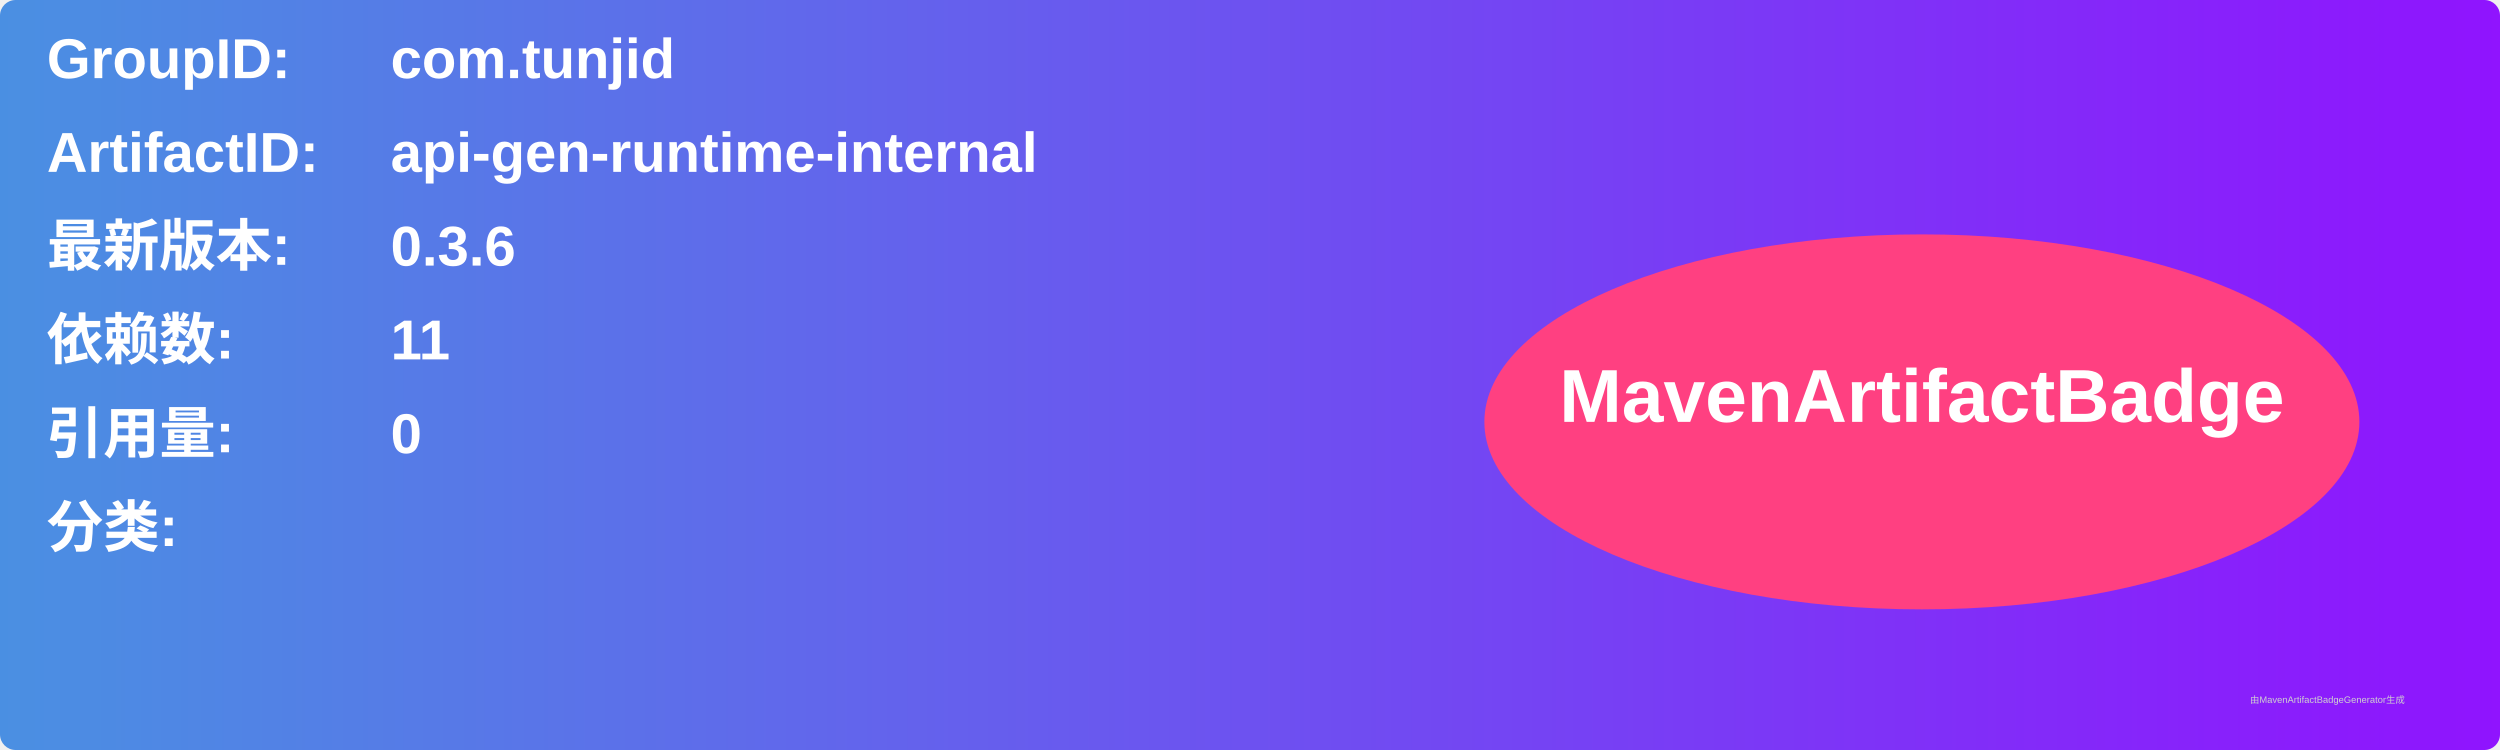
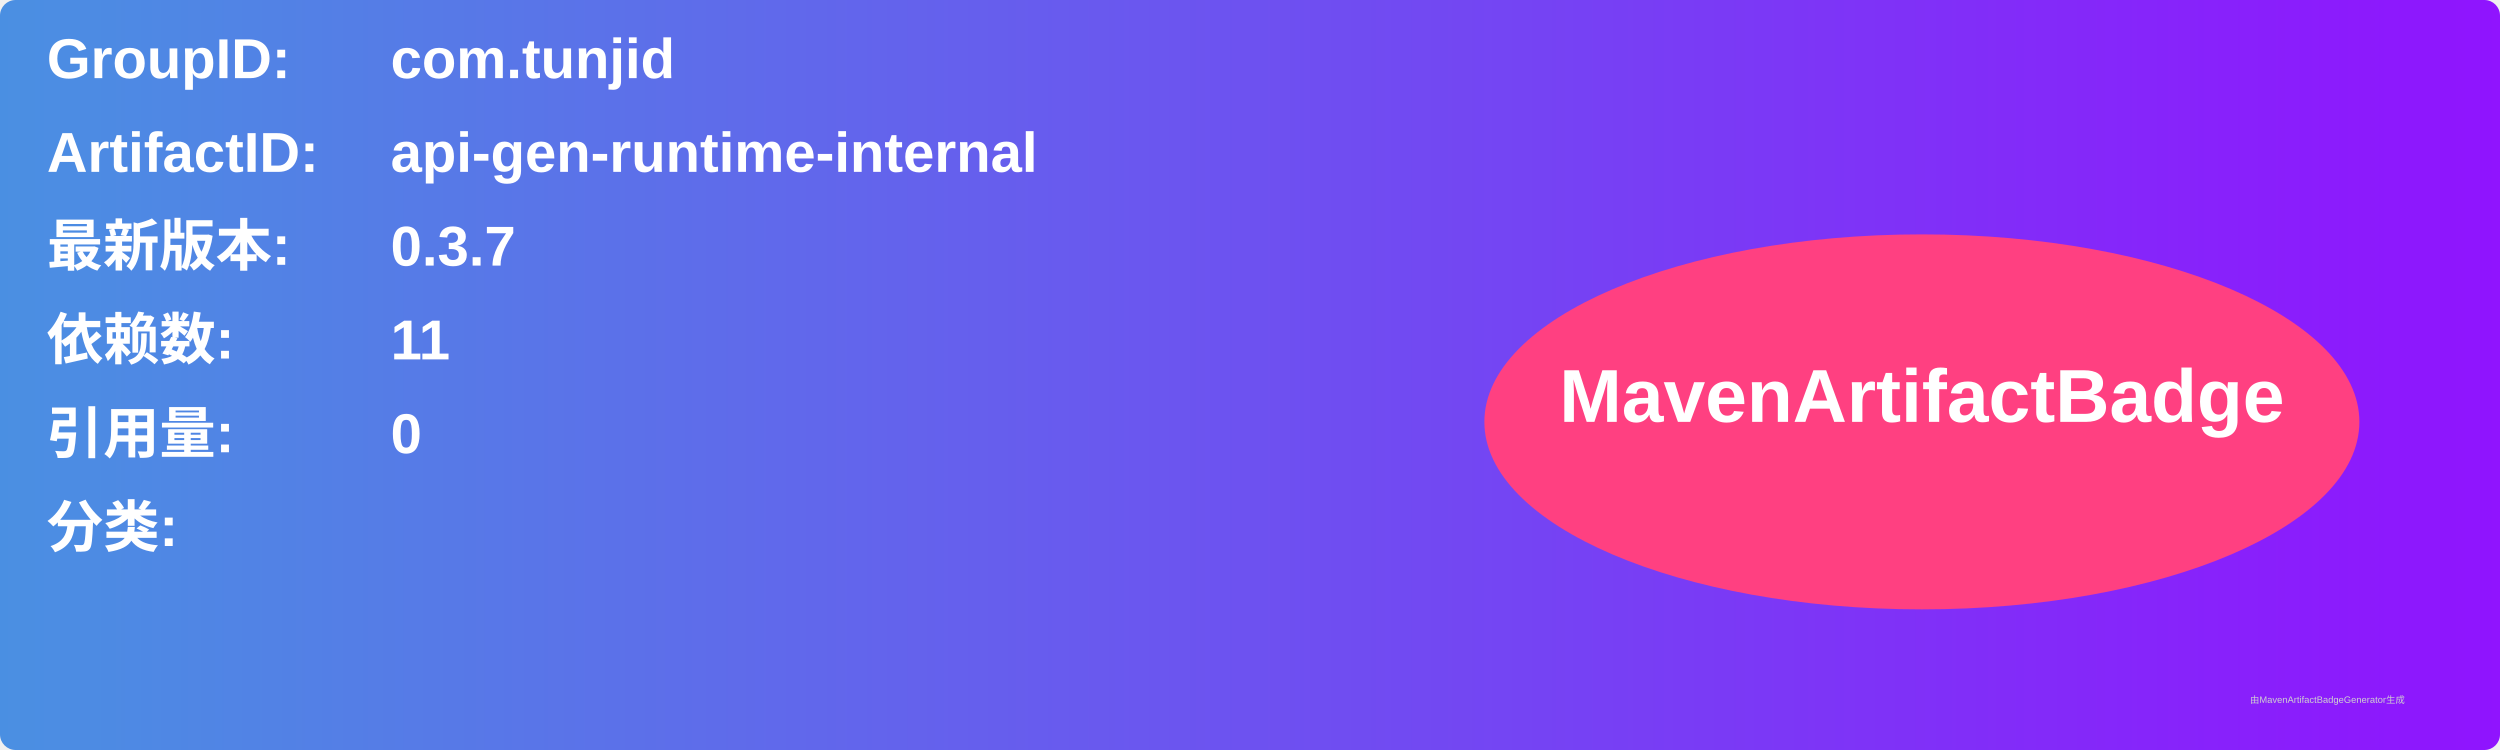
<svg xmlns="http://www.w3.org/2000/svg" width="800" height="240" viewBox="0 0 800 240">
  <linearGradient id="grad" x1="0%" y1="0%" x2="100%" y2="0%">
    <stop offset="0%" stop-color="#4a90e2" />
    <stop offset="100%" stop-color="#9013fe" />
  </linearGradient>
  <rect width="100%" height="100%" rx="5" ry="5" fill="url(#grad)" />
  <g transform="translate(15, 15)">
    <text x="0" y="10" font-family="Arial" font-size="18" fill="white" font-weight="bold" width="260">GroupID:</text>
    <text x="110" y="10" font-family="Arial" font-size="18" fill="white" font-weight="bold" width="460">com.tunjid</text>
    <text x="0" y="40" font-family="Arial" font-size="18" fill="white" font-weight="bold" width="260">ArtifactID:</text>
    <text x="110" y="40" font-family="Arial" font-size="18" fill="white" font-weight="bold" width="460">api-gen-runtime-internal</text>
    <text x="0" y="70" font-family="Arial" font-size="18" fill="white" font-weight="bold">最新版本:</text>
    <text x="110" y="70" font-family="Arial" font-size="18" fill="white" font-weight="bold">
-       <tspan font-weight="bold">0.3.6</tspan>
+       <tspan font-weight="bold">0.3.7</tspan>
    </text>
    <text x="0" y="100" font-family="Arial" font-size="18" fill="white" font-weight="bold">依赖数: </text>
    <text x="110" y="100" font-family="Arial" font-size="18" fill="white">
      <tspan font-weight="bold">11</tspan>
    </text>
    <text x="0" y="130" font-family="Arial" font-size="18" fill="white" font-weight="bold">引用量: </text>
    <text x="110" y="130" font-family="Arial" font-size="18" fill="white">
      <tspan font-weight="bold">0</tspan>
    </text>
    <text x="0" y="160" font-family="Arial" font-size="18" fill="white" font-weight="bold">分类:</text>
    <text x="10" y="190" font-family="Arial" font-size="10" fill="white">
      <tspan font-weight="bold" />
    </text>
    <ellipse cx="600" cy="120" rx="140" ry="60" fill="#ff4081" />
    <text x="600" y="120" text-anchor="middle" font-family="Arial" font-size="24" fill="white" font-weight="bold">MavenArtifactBadge</text>
  </g>
  <text x="720" y="225" font-family="Arial" font-size="3" fill="#d0d0d0">由MavenArtifactBadgeGenerator生成</text>
</svg>
